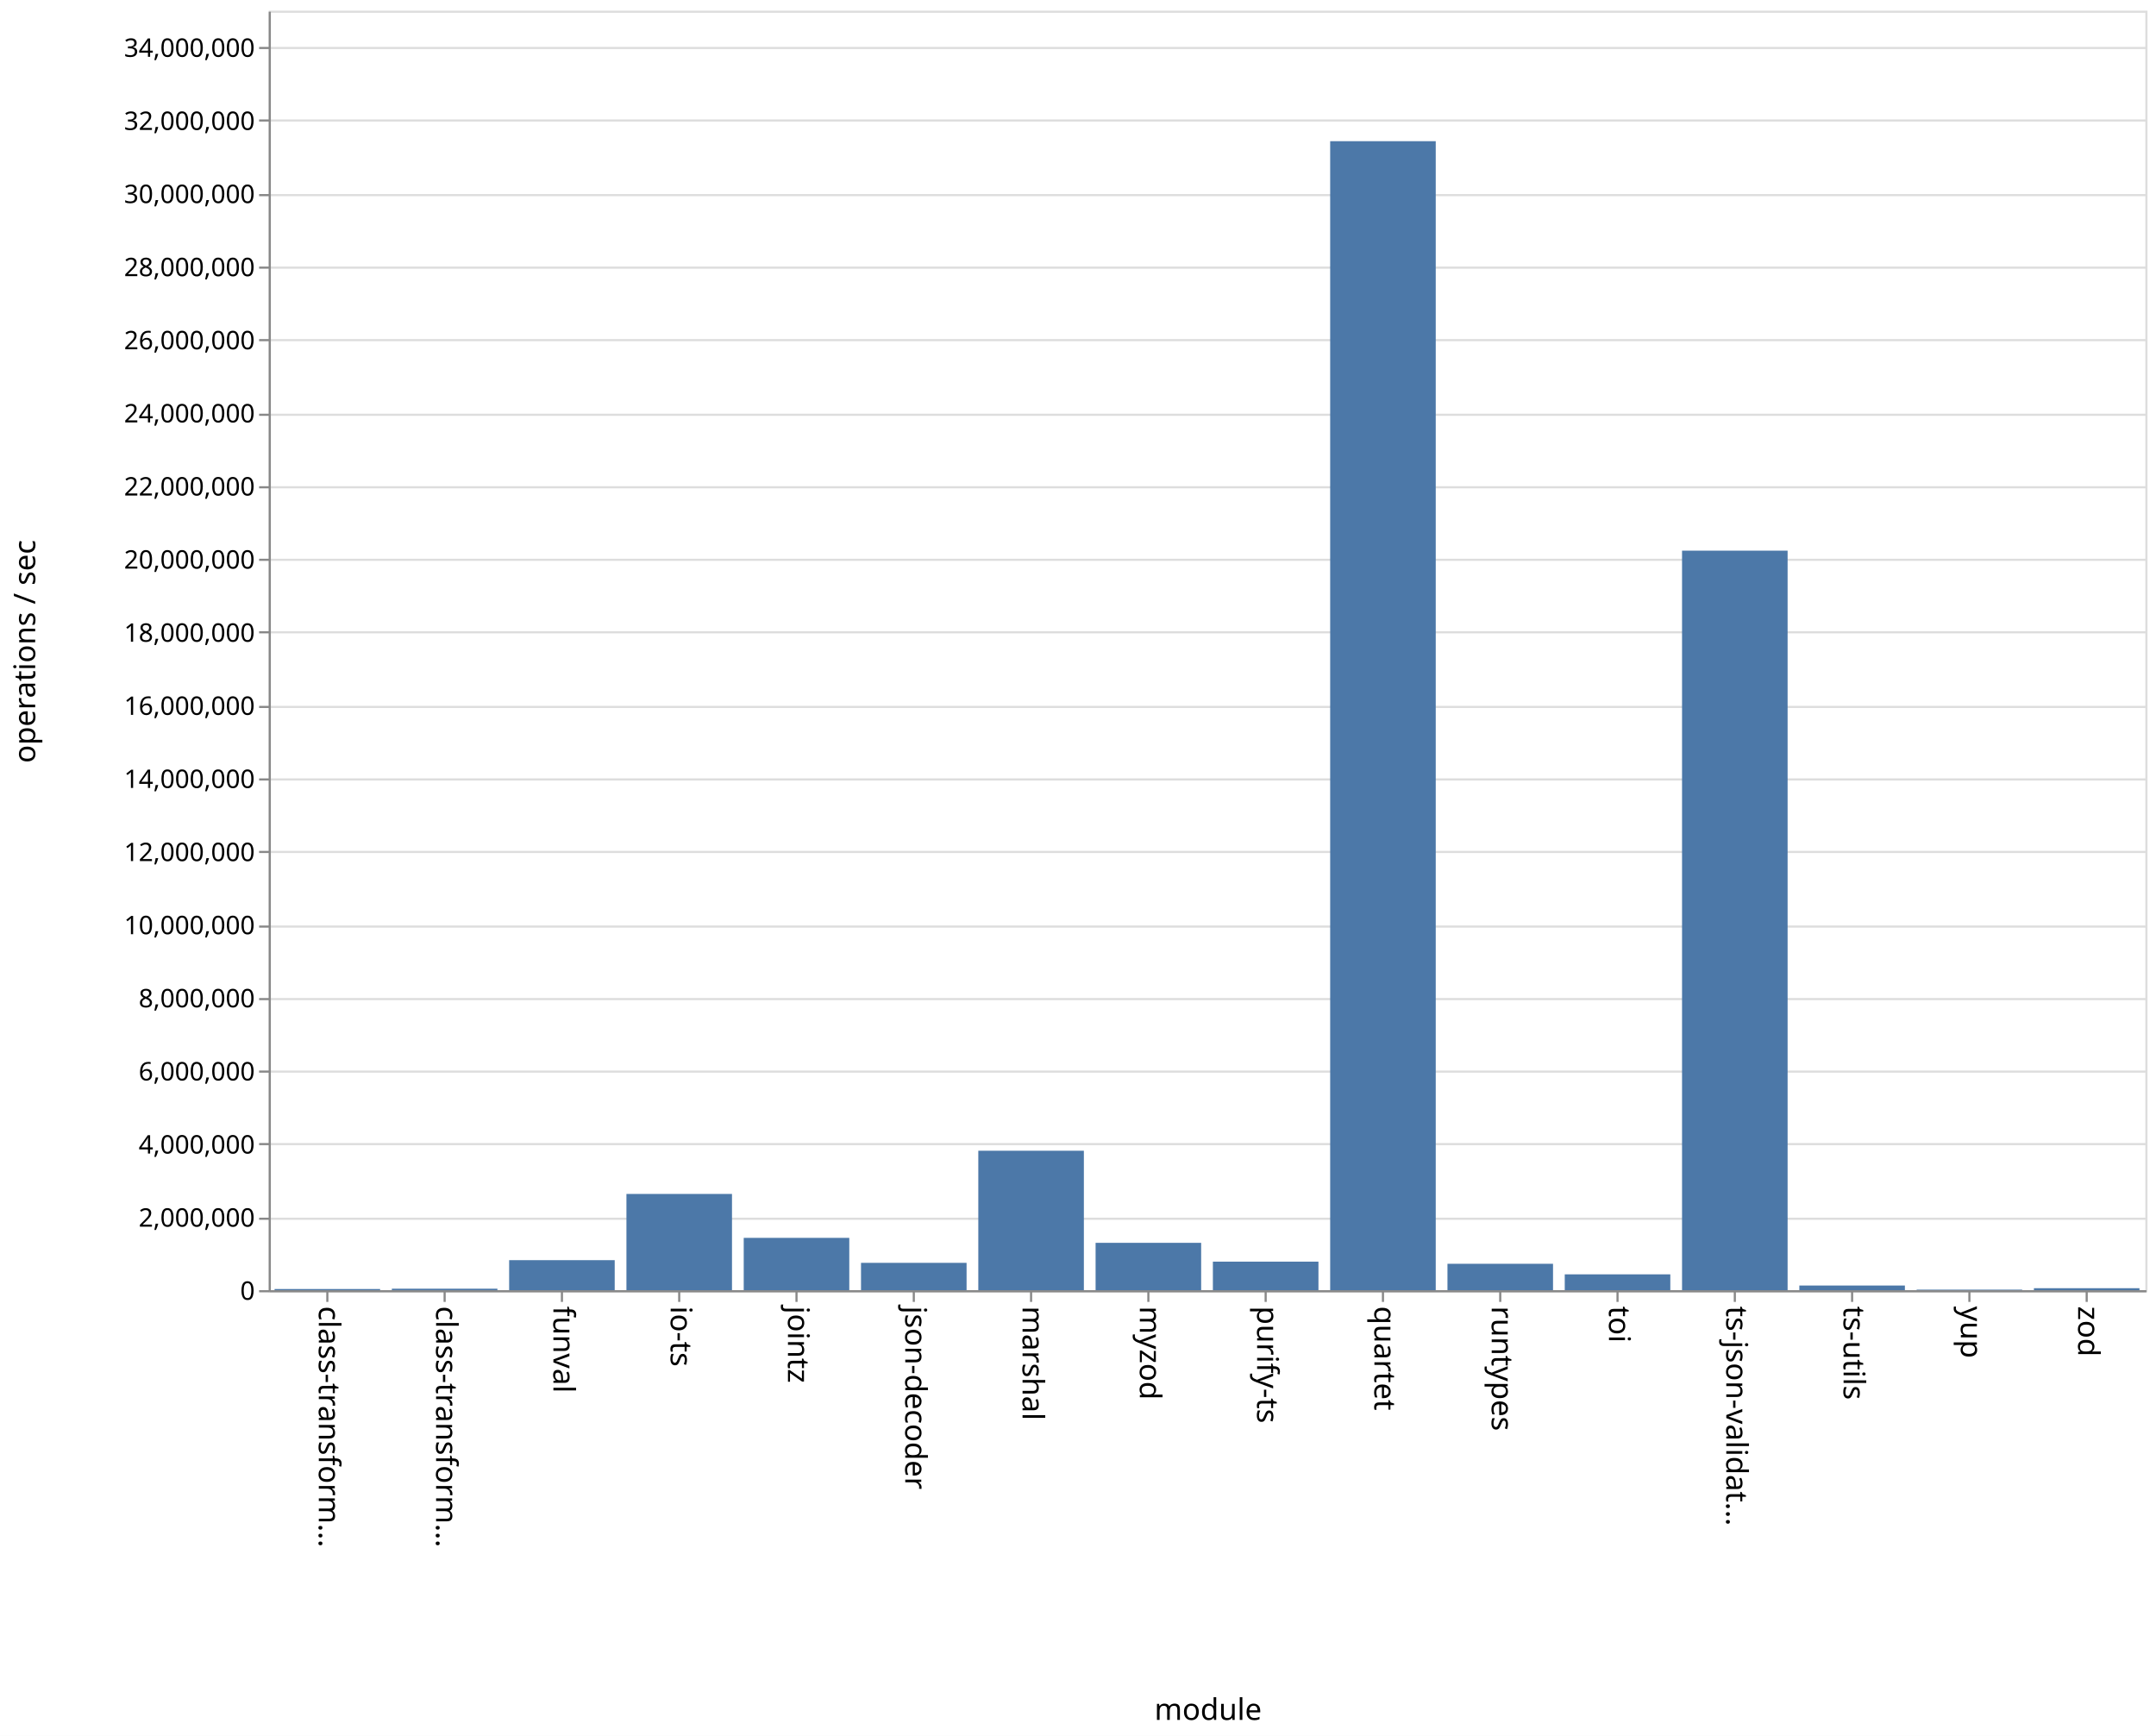
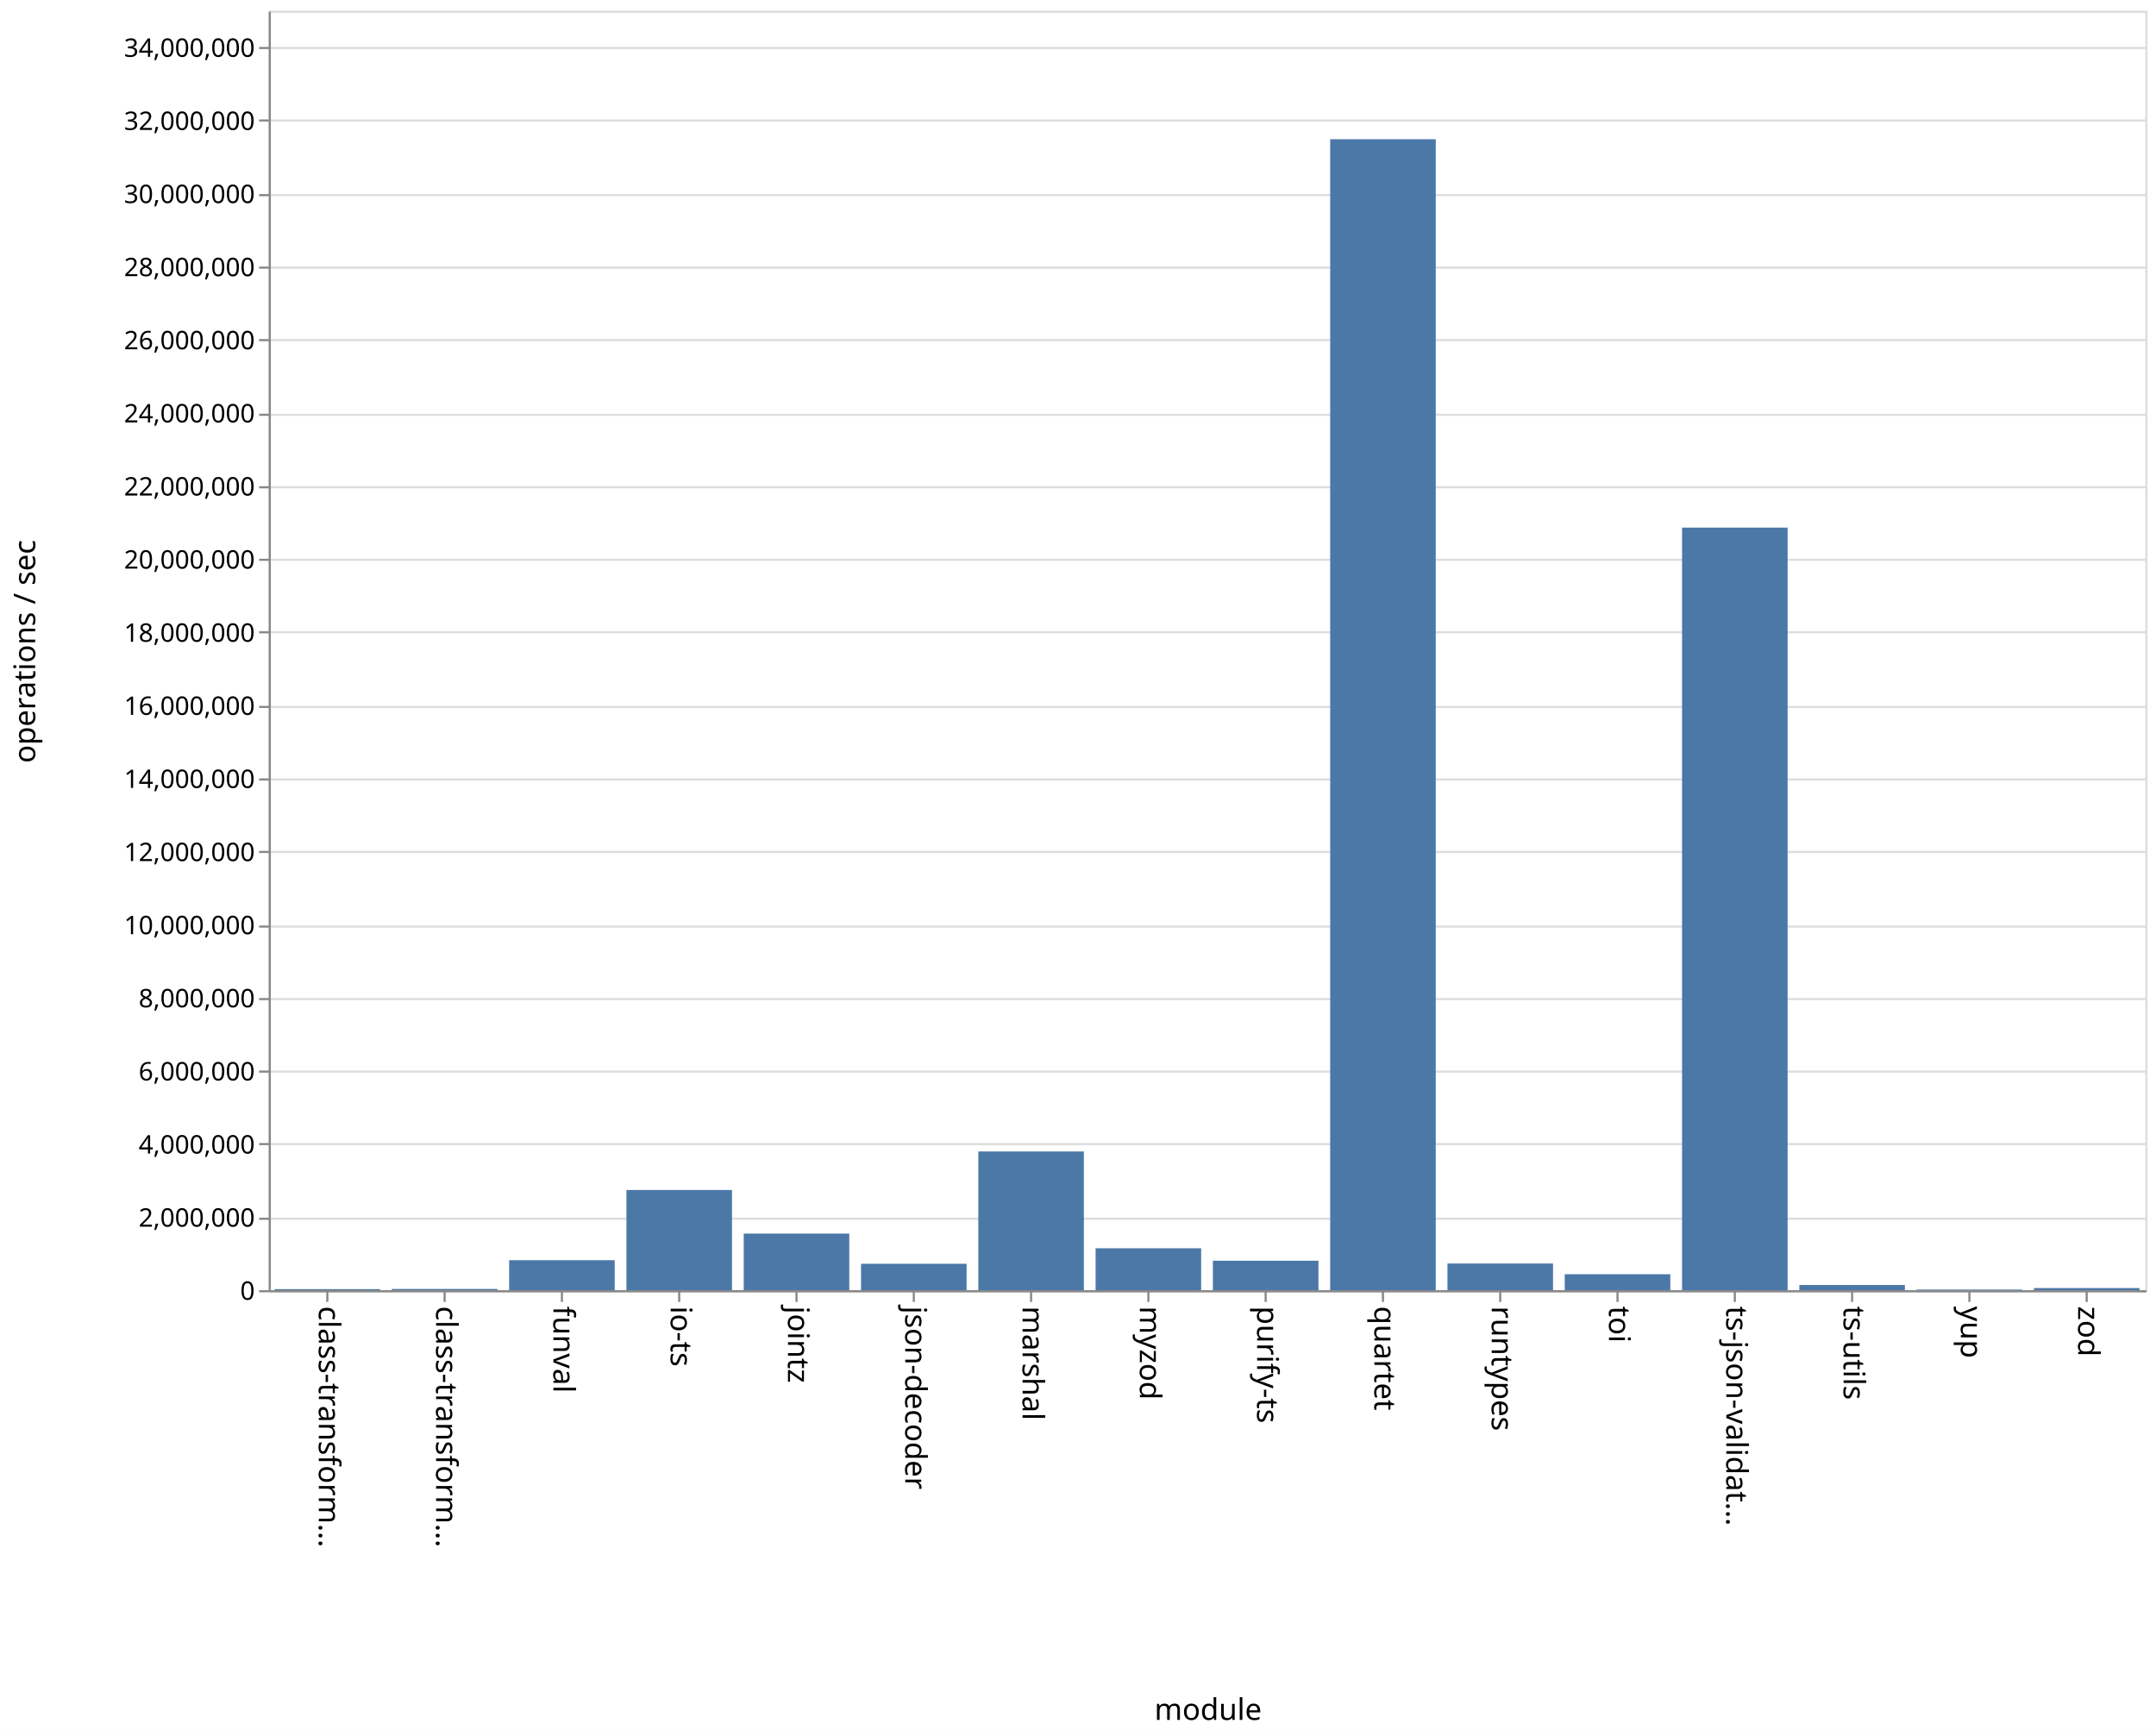
<svg xmlns="http://www.w3.org/2000/svg" class="marks" width="1011" height="814">
  <path fill="#fff" d="M0 0h1011v814H0z" />
  <g class="mark-group role-frame root" aria-roledescription="group mark container">
    <path class="background" aria-hidden="true" d="M126.5 5.5h880v600h-880z" fill="none" stroke="#ddd" />
    <g class="mark-group role-axis" aria-hidden="true">
      <path class="background" aria-hidden="true" d="M126.5 5.5z" pointer-events="none" fill="none" />
      <g class="mark-rule role-axis-grid" pointer-events="none" fill="none" stroke="#ddd">
        <path d="M126.5 605.5h880M126.5 571.5h880M126.5 536.5h880M126.5 502.5h880M126.5 468.5h880M126.5 434.5h880M126.5 399.5h880M126.5 365.5h880M126.5 331.5h880M126.5 296.5h880M126.5 262.5h880M126.5 228.5h880M126.5 194.5h880M126.5 159.5h880M126.5 125.5h880M126.5 91.5h880M126.5 56.5h880M126.5 22.5h880" />
      </g>
    </g>
    <g class="mark-group role-axis" aria-roledescription="axis" aria-label="X-axis titled 'module' for a discrete scale with 16 values: class-transformer-validator-async, class-transformer-validator-sync, funval, io-ts, jointz, ending with zod">
      <path class="background" aria-hidden="true" d="M126.5 605.5z" pointer-events="none" fill="none" />
      <g class="mark-rule role-axis-tick" pointer-events="none" fill="none" stroke="#888">
        <path d="M153.5 605.5v5M208.5 605.5v5M263.5 605.5v5M318.5 605.5v5M373.5 605.5v5M428.5 605.5v5M483.5 605.5v5M538.5 605.5v5M593.5 605.5v5M648.5 605.5v5M703.5 605.5v5M758.5 605.5v5M813.5 605.5v5M868.5 605.5v5M923.5 605.5v5M978.5 605.5v5" />
      </g>
      <g class="mark-text role-axis-label" pointer-events="none" font-family="sans-serif" font-size="14">
        <text transform="rotate(90 -231.5 381)">
                    class-transform…
                </text>
        <text transform="rotate(90 -204 408.5)">
                    class-transform…
                </text>
        <text transform="rotate(90 -176.5 436)">
                    funval
                </text>
        <text transform="rotate(90 -149 463.5)">
                    io-ts
                </text>
        <text transform="rotate(90 -121.5 491)">
                    jointz
                </text>
        <text transform="rotate(90 -94 518.5)">
                    json-decoder
                </text>
        <text transform="rotate(90 -66.5 546)">
                    marshal
                </text>
        <text transform="rotate(90 -39 573.5)">
                    myzod
                </text>
        <text transform="rotate(90 -11.5 601)">
                    purify-ts
                </text>
        <text transform="rotate(90 16 628.5)">
                    quartet
                </text>
        <text transform="rotate(90 43.5 656)">
                    runtypes
                </text>
        <text transform="rotate(90 71 683.5)">
                    toi
                </text>
        <text transform="rotate(90 98.5 711)">
                    ts-json-validat…
                </text>
        <text transform="rotate(90 126 738.5)">
                    ts-utils
                </text>
        <text transform="rotate(90 153.5 766)">
                    yup
                </text>
        <text transform="rotate(90 181 793.5)">
                    zod
                </text>
      </g>
      <path fill="none" stroke="#888" d="M126.5 605.5h880" pointer-events="none" />
      <text text-anchor="middle" transform="translate(566.5 806.5)" font-family="sans-serif" font-size="14" font-weight="400" pointer-events="none">
                module
            </text>
    </g>
    <g class="mark-group role-axis" aria-roledescription="axis" aria-label="Y-axis titled 'operations / sec' for a linear scale with values from 0 to 35,000,000">
      <path class="background" aria-hidden="true" d="M126.5 5.5z" pointer-events="none" fill="none" />
      <g class="mark-rule role-axis-tick" pointer-events="none" fill="none" stroke="#888">
        <path d="M126.5 605.5h-5M126.5 571.5h-5M126.5 536.5h-5M126.5 502.5h-5M126.5 468.5h-5M126.5 434.5h-5M126.5 399.5h-5M126.5 365.5h-5M126.5 331.5h-5M126.5 296.5h-5M126.5 262.5h-5M126.5 228.5h-5M126.5 194.5h-5M126.5 159.5h-5M126.5 125.5h-5M126.5 91.5h-5M126.5 56.5h-5M126.5 22.5h-5" />
      </g>
      <g class="mark-text role-axis-label" pointer-events="none" text-anchor="end" font-family="sans-serif" font-size="12">
        <text transform="translate(119.5 609.5)">
                    0
                </text>
        <text transform="translate(119.5 575.214)">
                    2,000,000
                </text>
        <text transform="translate(119.5 540.929)">
                    4,000,000
                </text>
        <text transform="translate(119.5 506.643)">
                    6,000,000
                </text>
        <text transform="translate(119.5 472.357)">
                    8,000,000
                </text>
        <text transform="translate(119.5 438.071)">
                    10,000,000
                </text>
        <text transform="translate(119.5 403.786)">
                    12,000,000
                </text>
        <text transform="translate(119.5 369.5)">
                    14,000,000
                </text>
        <text transform="translate(119.5 335.214)">
                    16,000,000
                </text>
        <text transform="translate(119.5 300.929)">
                    18,000,000
                </text>
        <text transform="translate(119.5 266.643)">
                    20,000,000
                </text>
        <text transform="translate(119.5 232.357)">
                    22,000,000
                </text>
        <text transform="translate(119.5 198.071)">
                    24,000,000
                </text>
        <text transform="translate(119.5 163.786)">
                    26,000,000
                </text>
        <text transform="translate(119.5 129.5)">
                    28,000,000
                </text>
        <text transform="translate(119.5 95.214)">
                    30,000,000
                </text>
        <text transform="translate(119.5 60.929)">
                    32,000,000
                </text>
        <text transform="translate(119.5 26.643)">
                    34,000,000
                </text>
      </g>
      <path fill="none" stroke="#888" d="M126.5 605.5V5.5" pointer-events="none" />
      <text text-anchor="middle" transform="rotate(-90 161 144.5)" font-family="sans-serif" font-size="14" font-weight="400" pointer-events="none">
                operations / sec
            </text>
    </g>
    <g class="mark-rect role-mark marks" aria-roledescription="rect mark container" fill="#4c78a8">
-       <path aria-label="operations / sec: 31550; module: class-transformer-validator-async" aria-roledescription="bar" d="M128.75 604.46h49.5v.54h-49.5z" />
-       <path aria-label="operations / sec: 40567; module: class-transformer-validator-sync" aria-roledescription="bar" d="M183.75 604.305h49.5V605h-49.5z" />
-       <path aria-label="operations / sec: 821239; module: funval" aria-roledescription="bar" d="M238.75 590.922h49.5V605h-49.5z" />
-       <path aria-label="operations / sec: 2632303; module: io-ts" aria-roledescription="bar" d="M293.75 559.875h49.5V605h-49.5z" />
-       <path aria-label="operations / sec: 1431106; module: jointz" aria-roledescription="bar" d="M348.75 580.467h49.5V605h-49.5z" />
-       <path aria-label="operations / sec: 747768; module: json-decoder" aria-roledescription="bar" d="M403.75 592.181h49.5V605h-49.5z" />
-       <path aria-label="operations / sec: 3814285; module: marshal" aria-roledescription="bar" d="M458.75 539.612h49.5V605h-49.5z" />
-       <path aria-label="operations / sec: 1295223; module: myzod" aria-roledescription="bar" d="M513.75 582.796h49.5V605h-49.5z" />
-       <path aria-label="operations / sec: 780776; module: purify-ts" aria-roledescription="bar" d="M568.75 591.615h49.5V605h-49.5z" />
-       <path aria-label="operations / sec: 31429522; module: quartet" aria-roledescription="bar" d="M623.75 66.208h49.5V605h-49.5z" />
-       <path aria-label="operations / sec: 721980; module: runtypes" aria-roledescription="bar" d="M678.75 592.623h49.5V605h-49.5z" />
-       <path aria-label="operations / sec: 433068; module: toi" aria-roledescription="bar" d="M733.75 597.576h49.5V605h-49.5z" />
-       <path aria-label="operations / sec: 20228929; module: ts-json-validator" aria-roledescription="bar" d="M788.75 258.218h49.5V605h-49.5z" />
-       <path aria-label="operations / sec: 127447; module: ts-utils" aria-roledescription="bar" d="M843.75 602.815h49.5V605h-49.5z" />
-       <path aria-label="operations / sec: 14604; module: yup" aria-roledescription="bar" d="M898.75 604.75h49.5v.25h-49.5z" />
-       <path aria-label="operations / sec: 53878; module: zod" aria-roledescription="bar" d="M953.75 604.076h49.5V605h-49.5z" />
+       <path aria-label="operations / sec: 28294; module: class-transformer-validator-async" aria-roledescription="bar" d="M128.75 604.515h49.5V605h-49.5z" />
+       <path aria-label="operations / sec: 33169; module: class-transformer-validator-sync" aria-roledescription="bar" d="M183.75 604.431h49.5V605h-49.5z" />
+       <path aria-label="operations / sec: 820288; module: funval" aria-roledescription="bar" d="M238.75 590.938h49.5V605h-49.5z" />
+       <path aria-label="operations / sec: 2740643; module: io-ts" aria-roledescription="bar" d="M293.75 558.018h49.5V605h-49.5z" />
+       <path aria-label="operations / sec: 1547791; module: jointz" aria-roledescription="bar" d="M348.75 578.466h49.5V605h-49.5z" />
+       <path aria-label="operations / sec: 722095; module: json-decoder" aria-roledescription="bar" d="M403.75 592.621h49.5V605h-49.5z" />
+       <path aria-label="operations / sec: 3793958; module: marshal" aria-roledescription="bar" d="M458.75 539.96h49.5V605h-49.5z" />
+       <path aria-label="operations / sec: 1146483; module: myzod" aria-roledescription="bar" d="M513.75 585.346h49.5V605h-49.5z" />
+       <path aria-label="operations / sec: 805658; module: purify-ts" aria-roledescription="bar" d="M568.75 591.189h49.5V605h-49.5z" />
+       <path aria-label="operations / sec: 31482843; module: quartet" aria-roledescription="bar" d="M623.75 65.294h49.5V605h-49.5z" />
+       <path aria-label="operations / sec: 729492; module: runtypes" aria-roledescription="bar" d="M678.75 592.494h49.5V605h-49.5z" />
+       <path aria-label="operations / sec: 436089; module: toi" aria-roledescription="bar" d="M733.75 597.524h49.5V605h-49.5z" />
+       <path aria-label="operations / sec: 20859411; module: ts-json-validator" aria-roledescription="bar" d="M788.75 247.41h49.5V605h-49.5z" />
+       <path aria-label="operations / sec: 142399; module: ts-utils" aria-roledescription="bar" d="M843.75 602.559h49.5V605h-49.5z" />
+       <path aria-label="operations / sec: 16718; module: yup" aria-roledescription="bar" d="M898.75 604.713h49.5V605h-49.5z" />
+       <path aria-label="operations / sec: 58045; module: zod" aria-roledescription="bar" d="M953.75 604.005h49.5V605h-49.5z" />
    </g>
  </g>
</svg>
